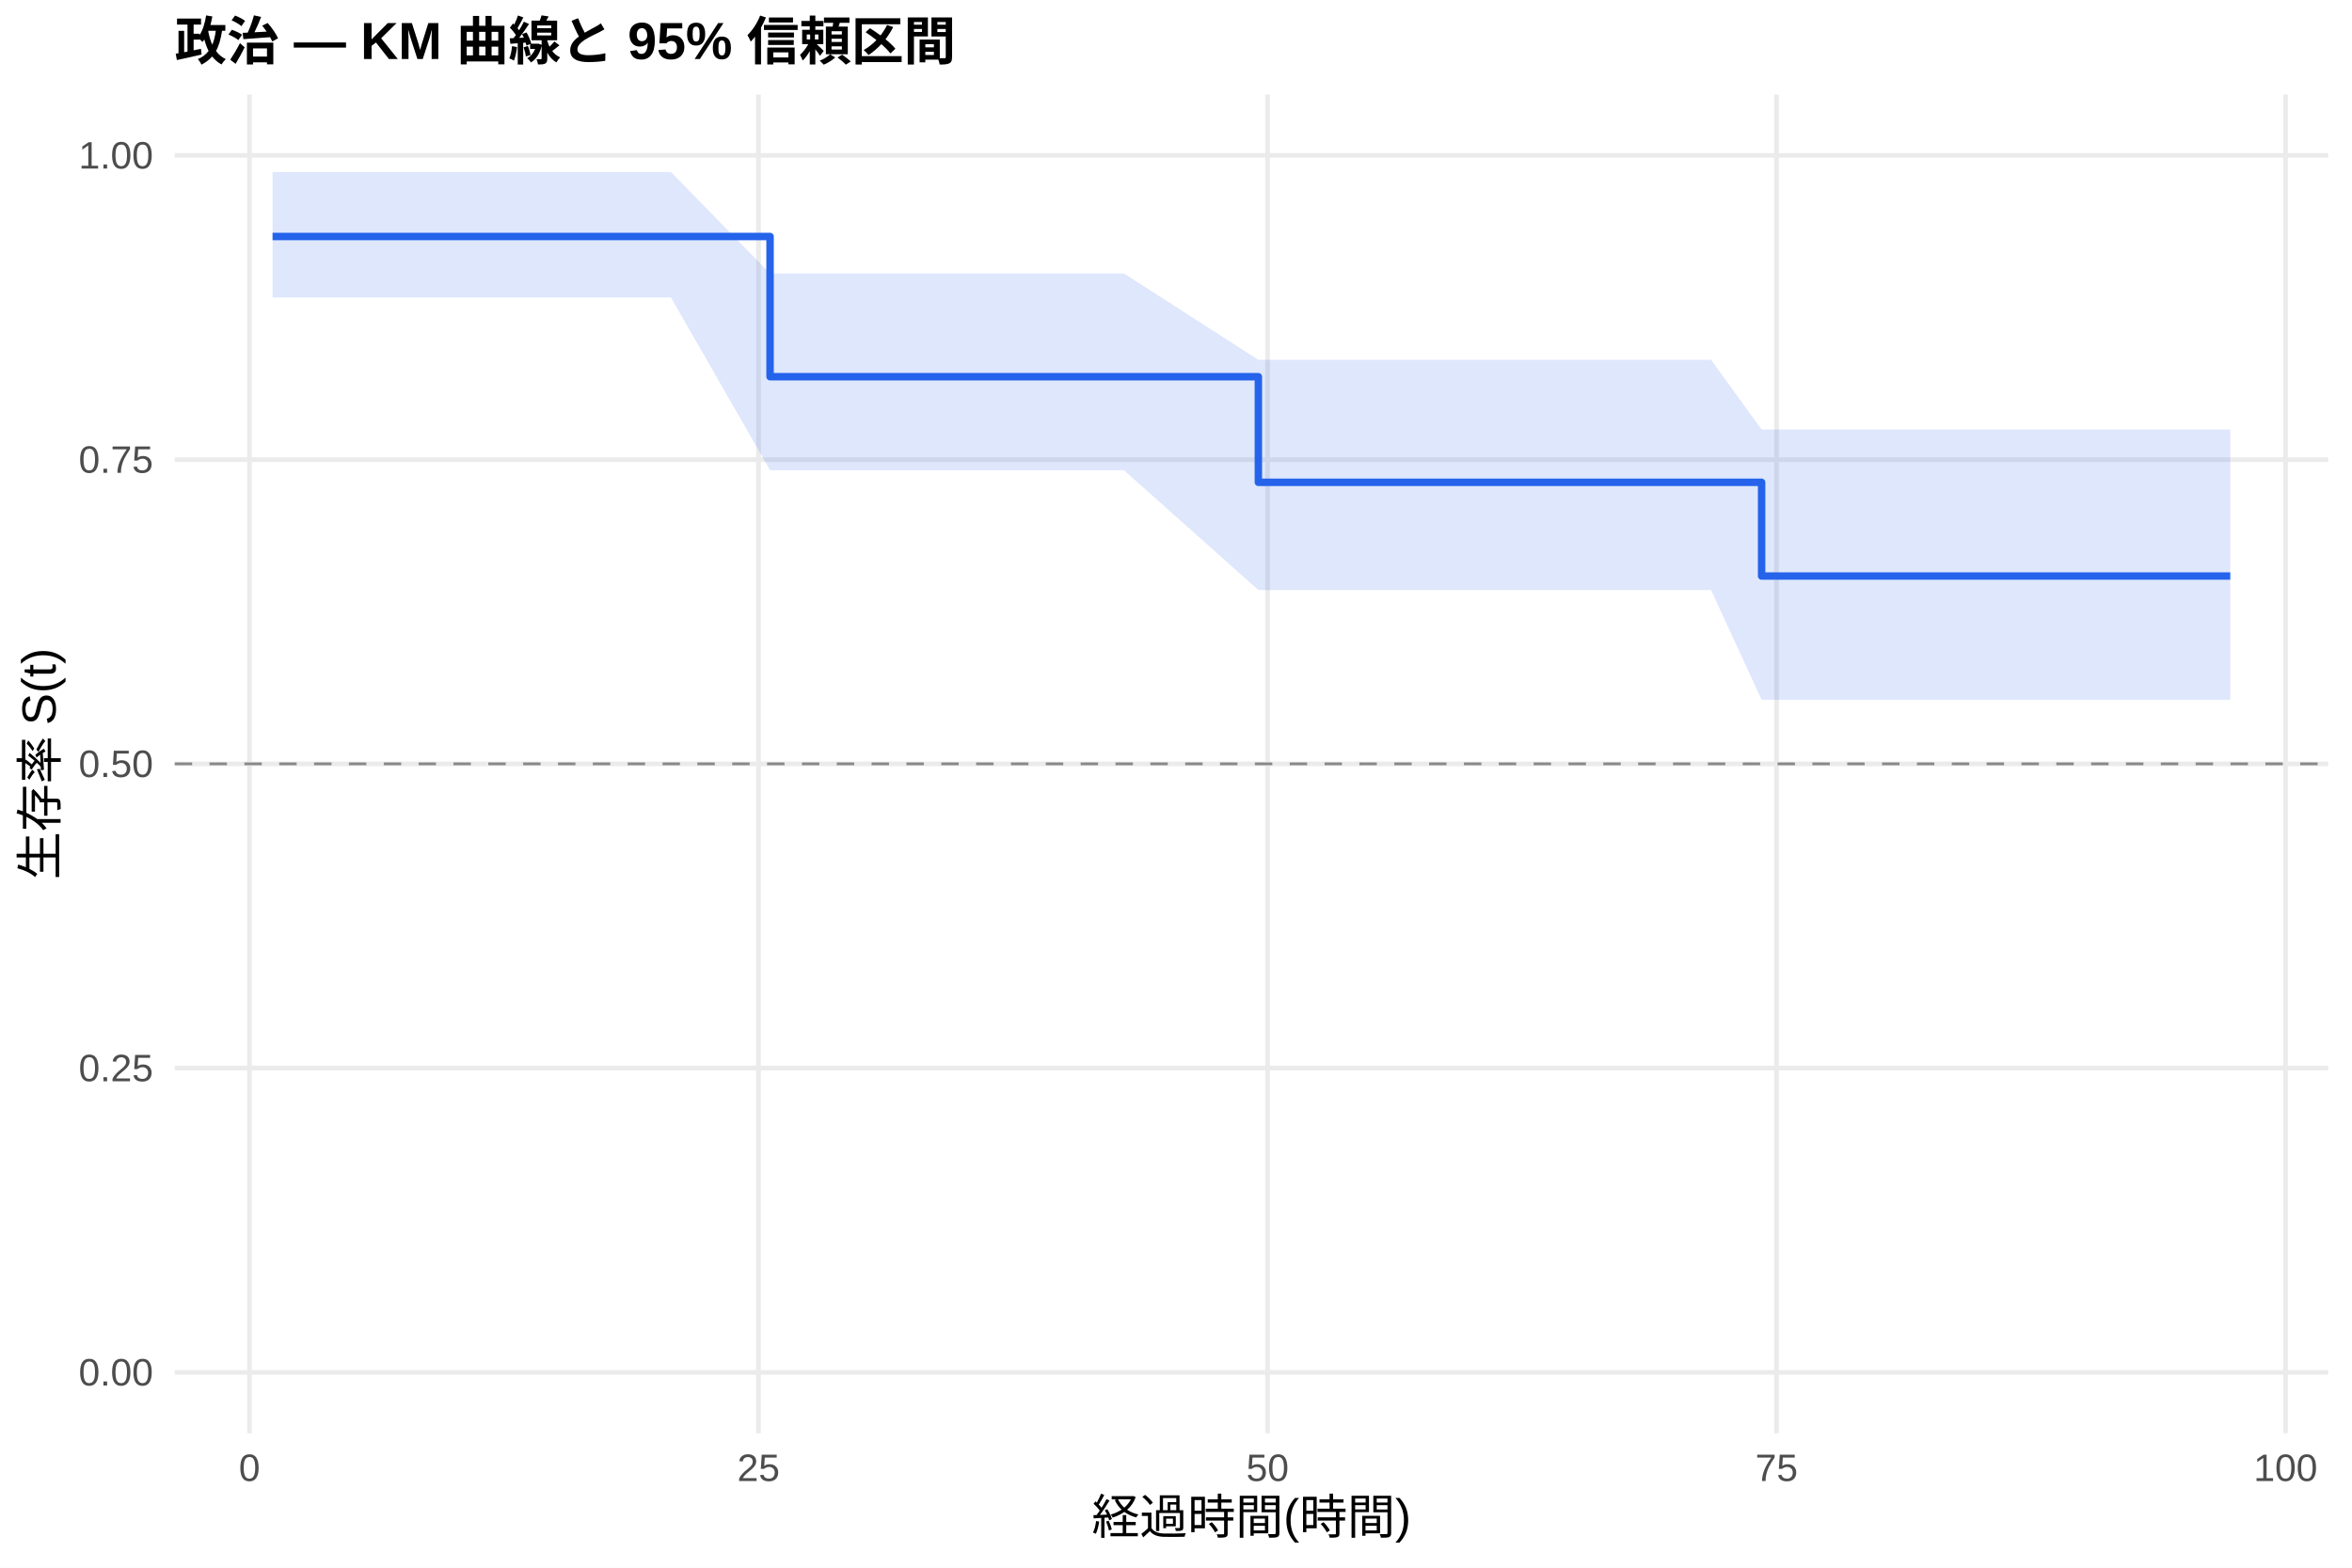
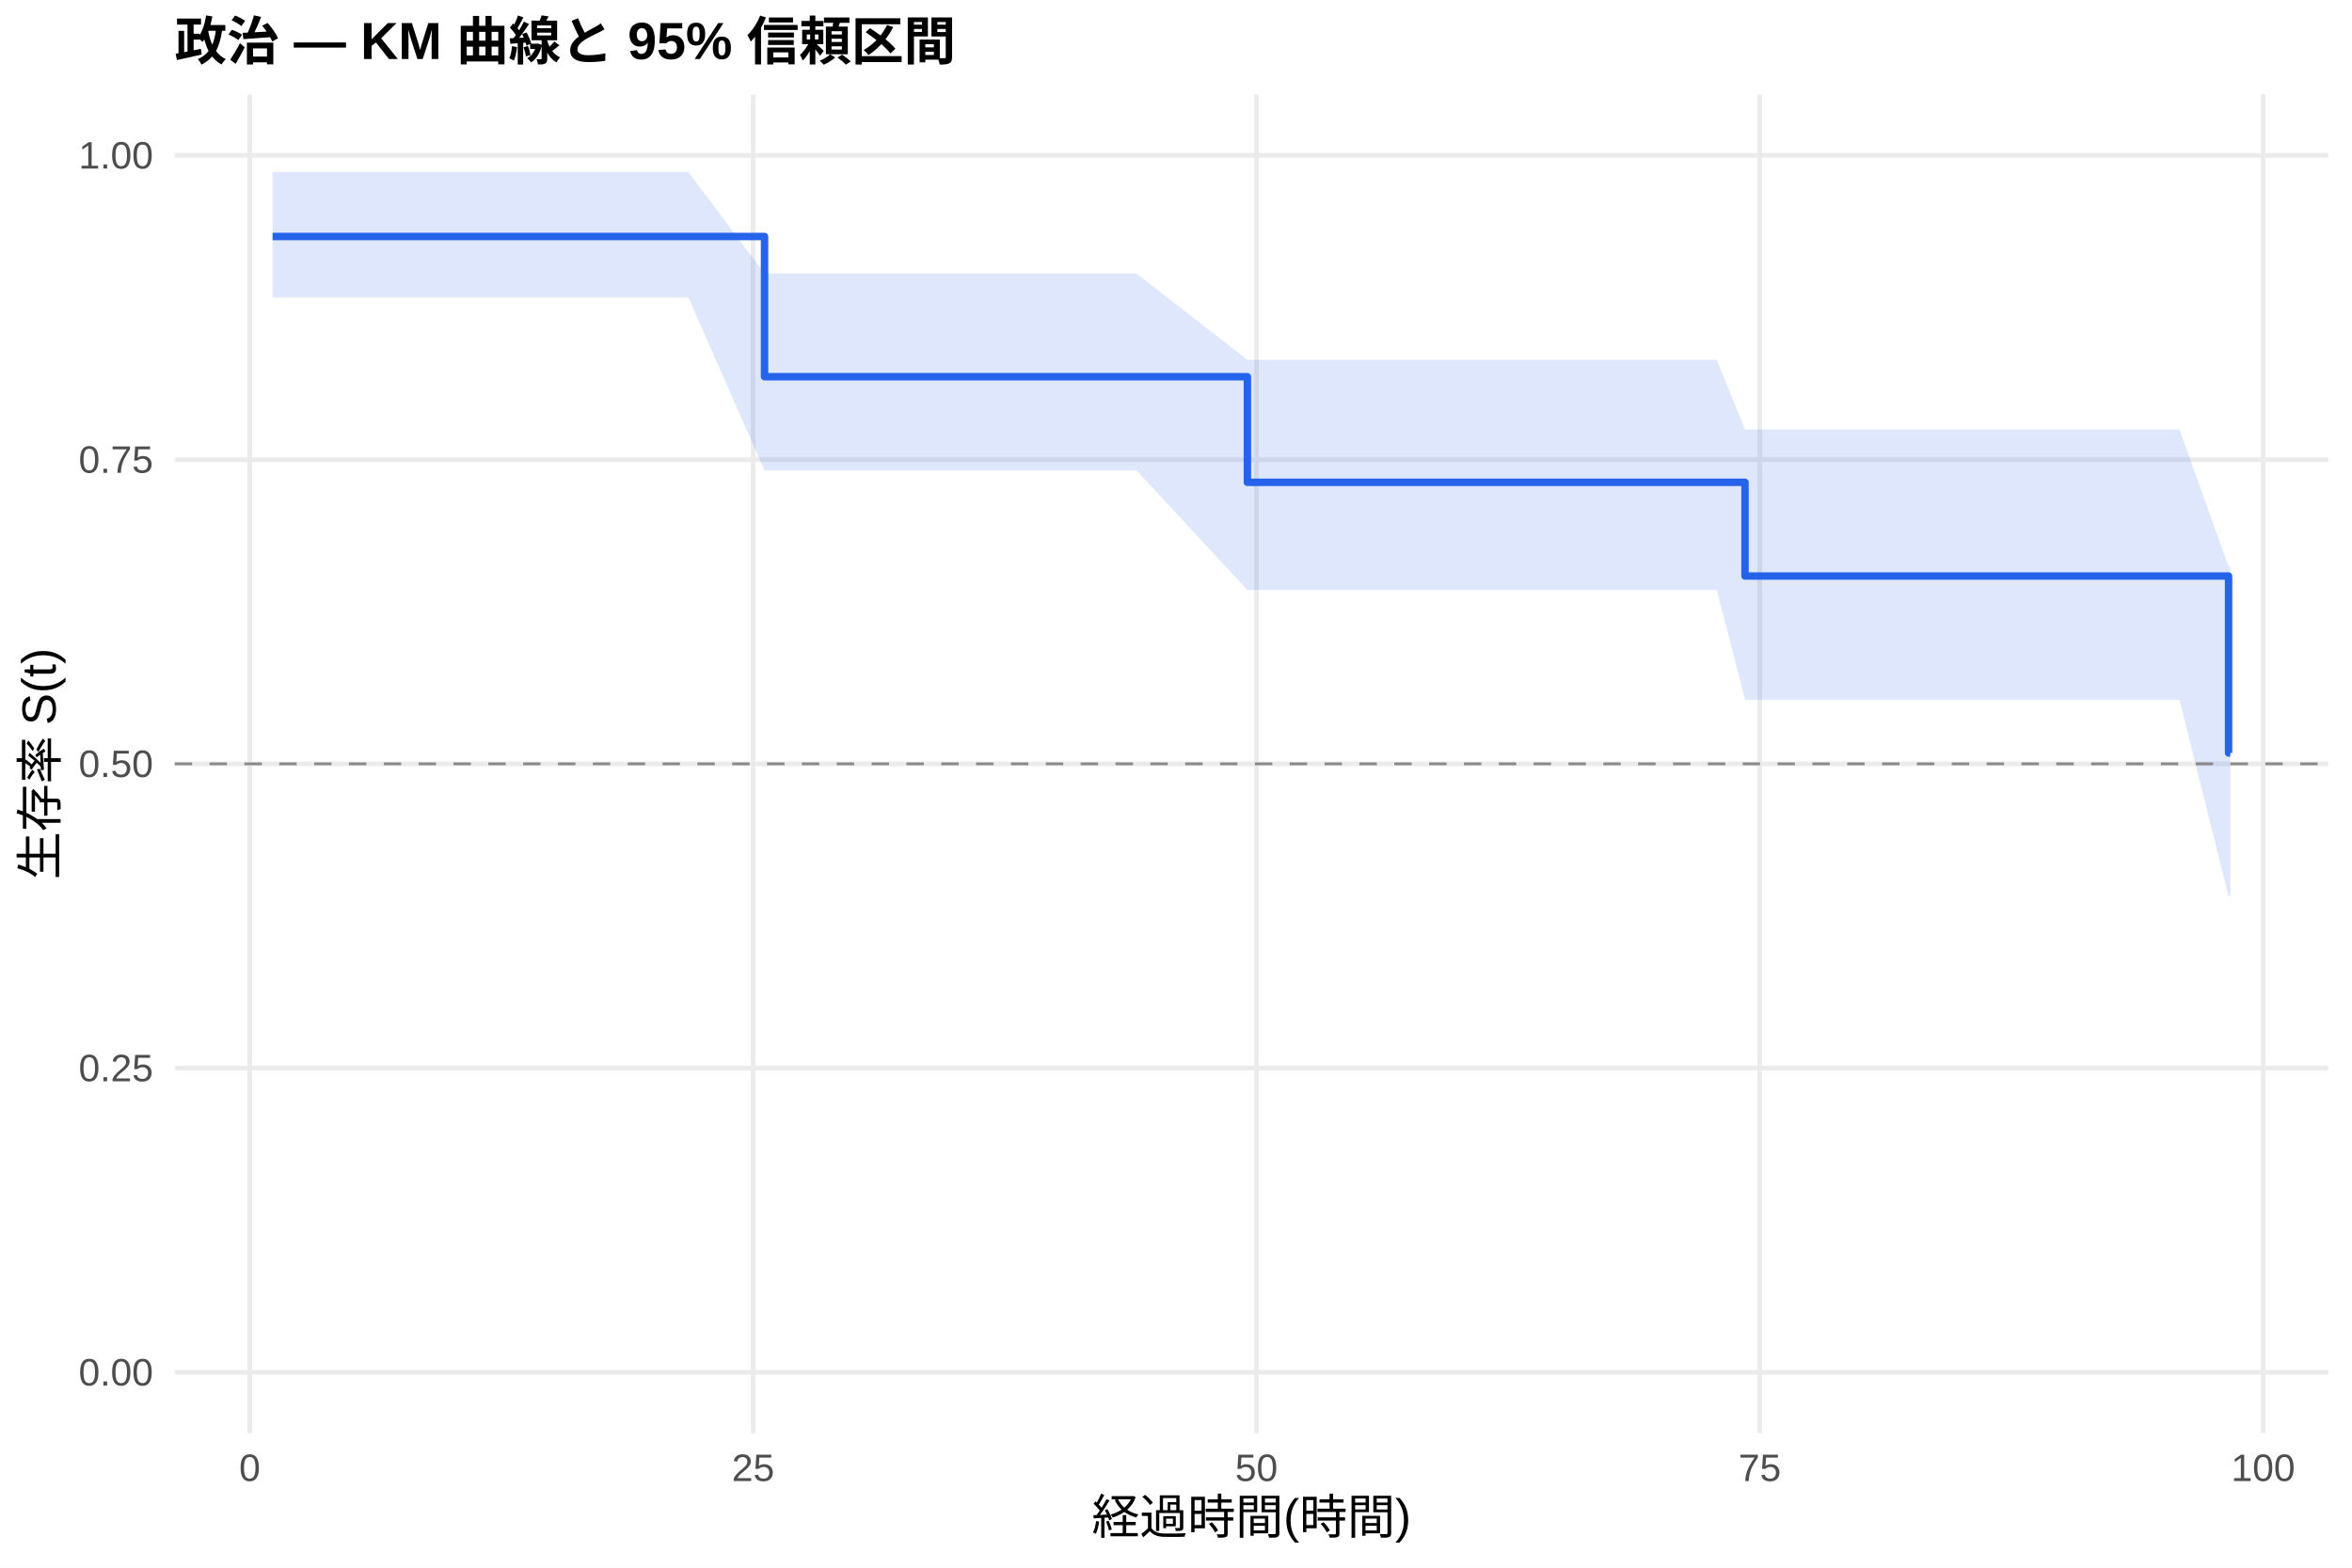
<svg xmlns="http://www.w3.org/2000/svg" width="540.00pt" height="360.00pt" viewBox="0 0 540.00 360.00">
  <g class="svglite">
    <defs>
      <style type="text/css">
    .svglite line, .svglite polyline, .svglite polygon, .svglite path, .svglite rect, .svglite circle {
      fill: none;
      stroke: #000000;
      stroke-linecap: round;
      stroke-linejoin: round;
      stroke-miterlimit: 10.00;
    }
    .svglite text {
      white-space: pre;
    }
    .svglite g.glyphgroup path {
      fill: inherit;
      stroke: none;
    }
  </style>
    </defs>
    <rect width="100%" height="100%" style="stroke: none; fill: #FFFFFF;" />
    <defs>
      <clipPath id="cpMC4wMHw1NDAuMDB8MC4wMHwzNjAuMDA=">
        <rect x="0.00" y="0.00" width="540.00" height="360.00" />
      </clipPath>
    </defs>
    <g clip-path="url(#cpMC4wMHw1NDAuMDB8MC4wMHwzNjAuMDA=)">
      <rect x="0" y="0.00" width="540.00" height="360.00" style="stroke-width: 1.07; stroke: none; fill: #FFFFFF;" />
    </g>
    <defs>
      <clipPath id="cpNDAuMTF8NTM0LjUyfDIxLjcxfDMyOS4xMg==">
        <rect x="40.11" y="21.71" width="494.41" height="307.41" />
      </clipPath>
    </defs>
    <g clip-path="url(#cpNDAuMTF8NTM0LjUyfDIxLjcxfDMyOS4xMg==)">
      <polyline points="40.11,315.14 534.52,315.14 " style="stroke-width: 1.07; stroke: #EBEBEB; stroke-linecap: butt;" />
      <polyline points="40.11,245.28 534.52,245.28 " style="stroke-width: 1.07; stroke: #EBEBEB; stroke-linecap: butt;" />
      <polyline points="40.11,175.41 534.52,175.41 " style="stroke-width: 1.07; stroke: #EBEBEB; stroke-linecap: butt;" />
      <polyline points="40.11,105.55 534.52,105.55 " style="stroke-width: 1.07; stroke: #EBEBEB; stroke-linecap: butt;" />
      <polyline points="40.11,35.68 534.52,35.68 " style="stroke-width: 1.07; stroke: #EBEBEB; stroke-linecap: butt;" />
-       <polyline points="57.28,329.12 57.28,21.71 " style="stroke-width: 1.07; stroke: #EBEBEB; stroke-linecap: butt;" />
-       <polyline points="174.15,329.12 174.15,21.71 " style="stroke-width: 1.07; stroke: #EBEBEB; stroke-linecap: butt;" />
-       <polyline points="291.02,329.12 291.02,21.71 " style="stroke-width: 1.07; stroke: #EBEBEB; stroke-linecap: butt;" />
-       <polyline points="407.88,329.12 407.88,21.71 " style="stroke-width: 1.07; stroke: #EBEBEB; stroke-linecap: butt;" />
-       <polyline points="524.75,329.12 524.75,21.71 " style="stroke-width: 1.07; stroke: #EBEBEB; stroke-linecap: butt;" />
-       <polygon points="62.58,39.51 76.14,39.51 120.86,39.51 154.05,39.51 176.80,62.81 192.62,62.81 215.83,62.81 224.01,62.81 227.75,62.81 258.06,62.81 288.91,82.63 289.22,82.63 293.04,82.63 300.05,82.63 304.42,82.63 317.43,82.63 321.40,82.63 327.56,82.63 331.76,82.63 345.48,82.63 360.67,82.63 378.12,82.63 392.84,82.63 404.45,98.63 405.23,98.63 412.17,98.63 416.53,98.63 458.13,98.63 500.28,98.63 512.05,98.63 512.05,160.69 500.28,160.69 458.13,160.69 416.53,160.69 412.17,160.69 405.23,160.69 404.45,160.69 392.84,135.49 378.12,135.49 360.67,135.49 345.48,135.49 331.76,135.49 327.56,135.49 321.40,135.49 317.43,135.49 304.42,135.49 300.05,135.49 293.04,135.49 289.22,135.49 288.91,135.49 258.06,107.99 227.75,107.99 224.01,107.99 215.83,107.99 192.62,107.99 176.80,107.99 154.05,68.32 120.86,68.32 76.14,68.32 62.58,68.32 " style="stroke-width: 0.00; stroke: none; stroke-linecap: butt; fill: #2563EB; fill-opacity: 0.15;" />
-       <polyline points="62.58,39.51 76.14,39.51 120.86,39.51 154.05,39.51 176.80,62.81 192.62,62.81 215.83,62.81 224.01,62.81 227.75,62.81 258.06,62.81 288.91,82.63 289.22,82.63 293.04,82.63 300.05,82.63 304.42,82.63 317.43,82.63 321.40,82.63 327.56,82.63 331.76,82.63 345.48,82.63 360.67,82.63 378.12,82.63 392.84,82.63 404.45,98.63 405.23,98.63 412.17,98.63 416.53,98.63 458.13,98.63 500.28,98.63 512.05,98.63 " style="stroke-width: 1.07; stroke: none; stroke-linecap: butt;" />
-       <polyline points="512.05,160.69 500.28,160.69 458.13,160.69 416.53,160.69 412.17,160.69 405.23,160.69 404.45,160.69 392.84,135.49 378.12,135.49 360.67,135.49 345.48,135.49 331.76,135.49 327.56,135.49 321.40,135.49 317.43,135.49 304.42,135.49 300.05,135.49 293.04,135.49 289.22,135.49 288.91,135.49 258.06,107.99 227.75,107.99 224.01,107.99 215.83,107.99 192.62,107.99 176.80,107.99 154.05,68.32 120.86,68.32 76.14,68.32 62.58,68.32 " style="stroke-width: 1.07; stroke: none; stroke-linecap: butt;" />
-       <polyline points="62.58,54.31 76.14,54.31 76.14,54.31 120.86,54.31 120.86,54.31 154.05,54.31 154.05,54.31 176.80,54.31 176.80,86.51 192.62,86.51 192.62,86.51 215.83,86.51 215.83,86.51 224.01,86.51 224.01,86.51 227.75,86.51 227.75,86.51 258.06,86.51 258.06,86.51 288.91,86.51 288.91,110.76 289.22,110.76 289.22,110.76 293.04,110.76 293.04,110.76 300.05,110.76 300.05,110.76 304.42,110.76 304.42,110.76 317.43,110.76 317.43,110.76 321.40,110.76 321.40,110.76 327.56,110.76 327.56,110.76 331.76,110.76 331.76,110.76 345.48,110.76 345.48,110.76 360.67,110.76 360.67,110.76 378.12,110.76 378.12,110.76 392.84,110.76 392.84,110.76 404.45,110.76 404.45,132.28 405.23,132.28 405.23,132.28 412.17,132.28 412.17,132.28 416.53,132.28 416.53,132.28 458.13,132.28 458.13,132.28 500.28,132.28 500.28,132.28 512.05,132.28 512.05,132.28 " style="stroke-width: 1.71; stroke: #2563EB; stroke-linecap: butt;" />
+       <polyline points="57.34,329.12 57.34,21.71 " style="stroke-width: 1.07; stroke: #EBEBEB; stroke-linecap: butt;" />
+       <polyline points="172.91,329.12 172.91,21.71 " style="stroke-width: 1.07; stroke: #EBEBEB; stroke-linecap: butt;" />
+       <polyline points="288.47,329.12 288.47,21.71 " style="stroke-width: 1.07; stroke: #EBEBEB; stroke-linecap: butt;" />
+       <polyline points="404.03,329.12 404.03,21.71 " style="stroke-width: 1.07; stroke: #EBEBEB; stroke-linecap: butt;" />
+       <polyline points="519.60,329.12 519.60,21.71 " style="stroke-width: 1.07; stroke: #EBEBEB; stroke-linecap: butt;" />
+       <polygon points="62.58,39.51 81.00,39.51 125.22,39.51 158.04,39.51 175.53,62.81 196.17,62.81 219.13,62.81 227.22,62.81 230.92,62.81 260.89,62.81 286.39,82.63 291.71,82.63 295.48,82.63 302.42,82.63 306.73,82.63 319.60,82.63 323.52,82.63 329.61,82.63 333.77,82.63 347.33,82.63 362.35,82.63 379.61,82.63 394.17,82.63 400.64,98.63 406.42,98.63 413.28,98.63 417.59,98.63 458.73,98.63 500.41,98.63 511.66,130.12 512.05,130.12 512.05,205.81 511.66,205.81 500.41,160.69 458.73,160.69 417.59,160.69 413.28,160.69 406.42,160.69 400.64,160.69 394.17,135.49 379.61,135.49 362.35,135.49 347.33,135.49 333.77,135.49 329.61,135.49 323.52,135.49 319.60,135.49 306.73,135.49 302.42,135.49 295.48,135.49 291.71,135.49 286.39,135.49 260.89,107.99 230.92,107.99 227.22,107.99 219.13,107.99 196.17,107.99 175.53,107.99 158.04,68.32 125.22,68.32 81.00,68.32 62.58,68.32 " style="stroke-width: 0.00; stroke: none; stroke-linecap: butt; fill: #2563EB; fill-opacity: 0.15;" />
+       <polyline points="62.58,39.51 81.00,39.51 125.22,39.51 158.04,39.51 175.53,62.81 196.17,62.81 219.13,62.81 227.22,62.81 230.92,62.81 260.89,62.81 286.39,82.63 291.71,82.63 295.48,82.63 302.42,82.63 306.73,82.63 319.60,82.63 323.52,82.63 329.61,82.63 333.77,82.63 347.33,82.63 362.35,82.63 379.61,82.63 394.17,82.63 400.64,98.63 406.42,98.63 413.28,98.63 417.59,98.63 458.73,98.63 500.41,98.63 511.66,130.12 512.05,130.12 " style="stroke-width: 1.07; stroke: none; stroke-linecap: butt;" />
+       <polyline points="512.05,205.81 511.66,205.81 500.41,160.69 458.73,160.69 417.59,160.69 413.28,160.69 406.42,160.69 400.64,160.69 394.17,135.49 379.61,135.49 362.35,135.49 347.33,135.49 333.77,135.49 329.61,135.49 323.52,135.49 319.60,135.49 306.73,135.49 302.42,135.49 295.48,135.49 291.71,135.49 286.39,135.49 260.89,107.99 230.92,107.99 227.22,107.99 219.13,107.99 196.17,107.99 175.53,107.99 158.04,68.32 125.22,68.32 81.00,68.32 62.58,68.32 " style="stroke-width: 1.07; stroke: none; stroke-linecap: butt;" />
+       <polyline points="62.58,54.31 81.00,54.31 81.00,54.31 125.22,54.31 125.22,54.31 158.04,54.31 158.04,54.31 175.53,54.31 175.53,86.51 196.17,86.51 196.17,86.51 219.13,86.51 219.13,86.51 227.22,86.51 227.22,86.51 230.92,86.51 230.92,86.51 260.89,86.51 260.89,86.51 286.39,86.51 286.39,110.76 291.71,110.76 291.71,110.76 295.48,110.76 295.48,110.76 302.42,110.76 302.42,110.76 306.73,110.76 306.73,110.76 319.60,110.76 319.60,110.76 323.52,110.76 323.52,110.76 329.61,110.76 329.61,110.76 333.77,110.76 333.77,110.76 347.33,110.76 347.33,110.76 362.35,110.76 362.35,110.76 379.61,110.76 379.61,110.76 394.17,110.76 394.17,110.76 400.64,110.76 400.64,132.28 406.42,132.28 406.42,132.28 413.28,132.28 413.28,132.28 417.59,132.28 417.59,132.28 458.73,132.28 458.73,132.28 500.41,132.28 500.41,132.28 511.66,132.28 511.66,172.91 512.05,172.91 512.05,172.91 " style="stroke-width: 1.71; stroke: #2563EB; stroke-linecap: butt;" />
      <line x1="40.11" y1="175.41" x2="534.52" y2="175.41" style="stroke-width: 0.64; stroke: #888888; stroke-dasharray: 4.00,4.00; stroke-linecap: butt;" />
    </g>
    <g clip-path="url(#cpMC4wMHw1NDAuMDB8MC4wMHwzNjAuMDA=)">
      <text x="35.18" y="318.17" text-anchor="end" style="font-size: 8.80px;fill: #4D4D4D; font-family: &quot;Liberation Sans&quot;;" textLength="17.11px" lengthAdjust="spacingAndGlyphs">0.00</text>
      <text x="35.18" y="248.30" text-anchor="end" style="font-size: 8.80px;fill: #4D4D4D; font-family: &quot;Liberation Sans&quot;;" textLength="17.11px" lengthAdjust="spacingAndGlyphs">0.25</text>
      <text x="35.18" y="178.44" text-anchor="end" style="font-size: 8.80px;fill: #4D4D4D; font-family: &quot;Liberation Sans&quot;;" textLength="17.11px" lengthAdjust="spacingAndGlyphs">0.50</text>
      <text x="35.18" y="108.57" text-anchor="end" style="font-size: 8.80px;fill: #4D4D4D; font-family: &quot;Liberation Sans&quot;;" textLength="17.11px" lengthAdjust="spacingAndGlyphs">0.75</text>
      <text x="35.18" y="38.71" text-anchor="end" style="font-size: 8.80px;fill: #4D4D4D; font-family: &quot;Liberation Sans&quot;;" textLength="17.11px" lengthAdjust="spacingAndGlyphs">1.00</text>
-       <text x="57.28" y="340.10" text-anchor="middle" style="font-size: 8.80px;fill: #4D4D4D; font-family: &quot;Liberation Sans&quot;;" textLength="4.89px" lengthAdjust="spacingAndGlyphs">0</text>
-       <text x="174.15" y="340.10" text-anchor="middle" style="font-size: 8.80px;fill: #4D4D4D; font-family: &quot;Liberation Sans&quot;;" textLength="9.78px" lengthAdjust="spacingAndGlyphs">25</text>
-       <text x="291.02" y="340.10" text-anchor="middle" style="font-size: 8.80px;fill: #4D4D4D; font-family: &quot;Liberation Sans&quot;;" textLength="9.78px" lengthAdjust="spacingAndGlyphs">50</text>
-       <text x="407.88" y="340.10" text-anchor="middle" style="font-size: 8.80px;fill: #4D4D4D; font-family: &quot;Liberation Sans&quot;;" textLength="9.78px" lengthAdjust="spacingAndGlyphs">75</text>
-       <text x="524.75" y="340.10" text-anchor="middle" style="font-size: 8.80px;fill: #4D4D4D; font-family: &quot;Liberation Sans&quot;;" textLength="14.67px" lengthAdjust="spacingAndGlyphs">100</text>
+       <text x="57.34" y="340.10" text-anchor="middle" style="font-size: 8.80px;fill: #4D4D4D; font-family: &quot;Liberation Sans&quot;;" textLength="4.89px" lengthAdjust="spacingAndGlyphs">0</text>
+       <text x="172.91" y="340.10" text-anchor="middle" style="font-size: 8.80px;fill: #4D4D4D; font-family: &quot;Liberation Sans&quot;;" textLength="9.78px" lengthAdjust="spacingAndGlyphs">25</text>
+       <text x="288.47" y="340.10" text-anchor="middle" style="font-size: 8.80px;fill: #4D4D4D; font-family: &quot;Liberation Sans&quot;;" textLength="9.78px" lengthAdjust="spacingAndGlyphs">50</text>
+       <text x="404.03" y="340.10" text-anchor="middle" style="font-size: 8.80px;fill: #4D4D4D; font-family: &quot;Liberation Sans&quot;;" textLength="9.78px" lengthAdjust="spacingAndGlyphs">75</text>
+       <text x="519.60" y="340.10" text-anchor="middle" style="font-size: 8.80px;fill: #4D4D4D; font-family: &quot;Liberation Sans&quot;;" textLength="14.67px" lengthAdjust="spacingAndGlyphs">100</text>
      <text x="287.32" y="352.24" text-anchor="middle" style="font-size: 11.00px; font-family: &quot;Liberation Sans&quot;;" textLength="73.31px" lengthAdjust="spacingAndGlyphs">経過時間(時間)</text>
      <text transform="translate(13.05,175.41) rotate(-90)" text-anchor="middle" style="font-size: 11.00px; font-family: &quot;Liberation Sans&quot;;" textLength="53.78px" lengthAdjust="spacingAndGlyphs">生存率 S(t)</text>
      <text x="40.11" y="13.74" style="font-size: 12.00px; font-weight: bold; font-family: &quot;Liberation Sans&quot;;" textLength="179.33px" lengthAdjust="spacingAndGlyphs">政治 — KM 曲線と 95% 信頼区間</text>
    </g>
  </g>
</svg>
